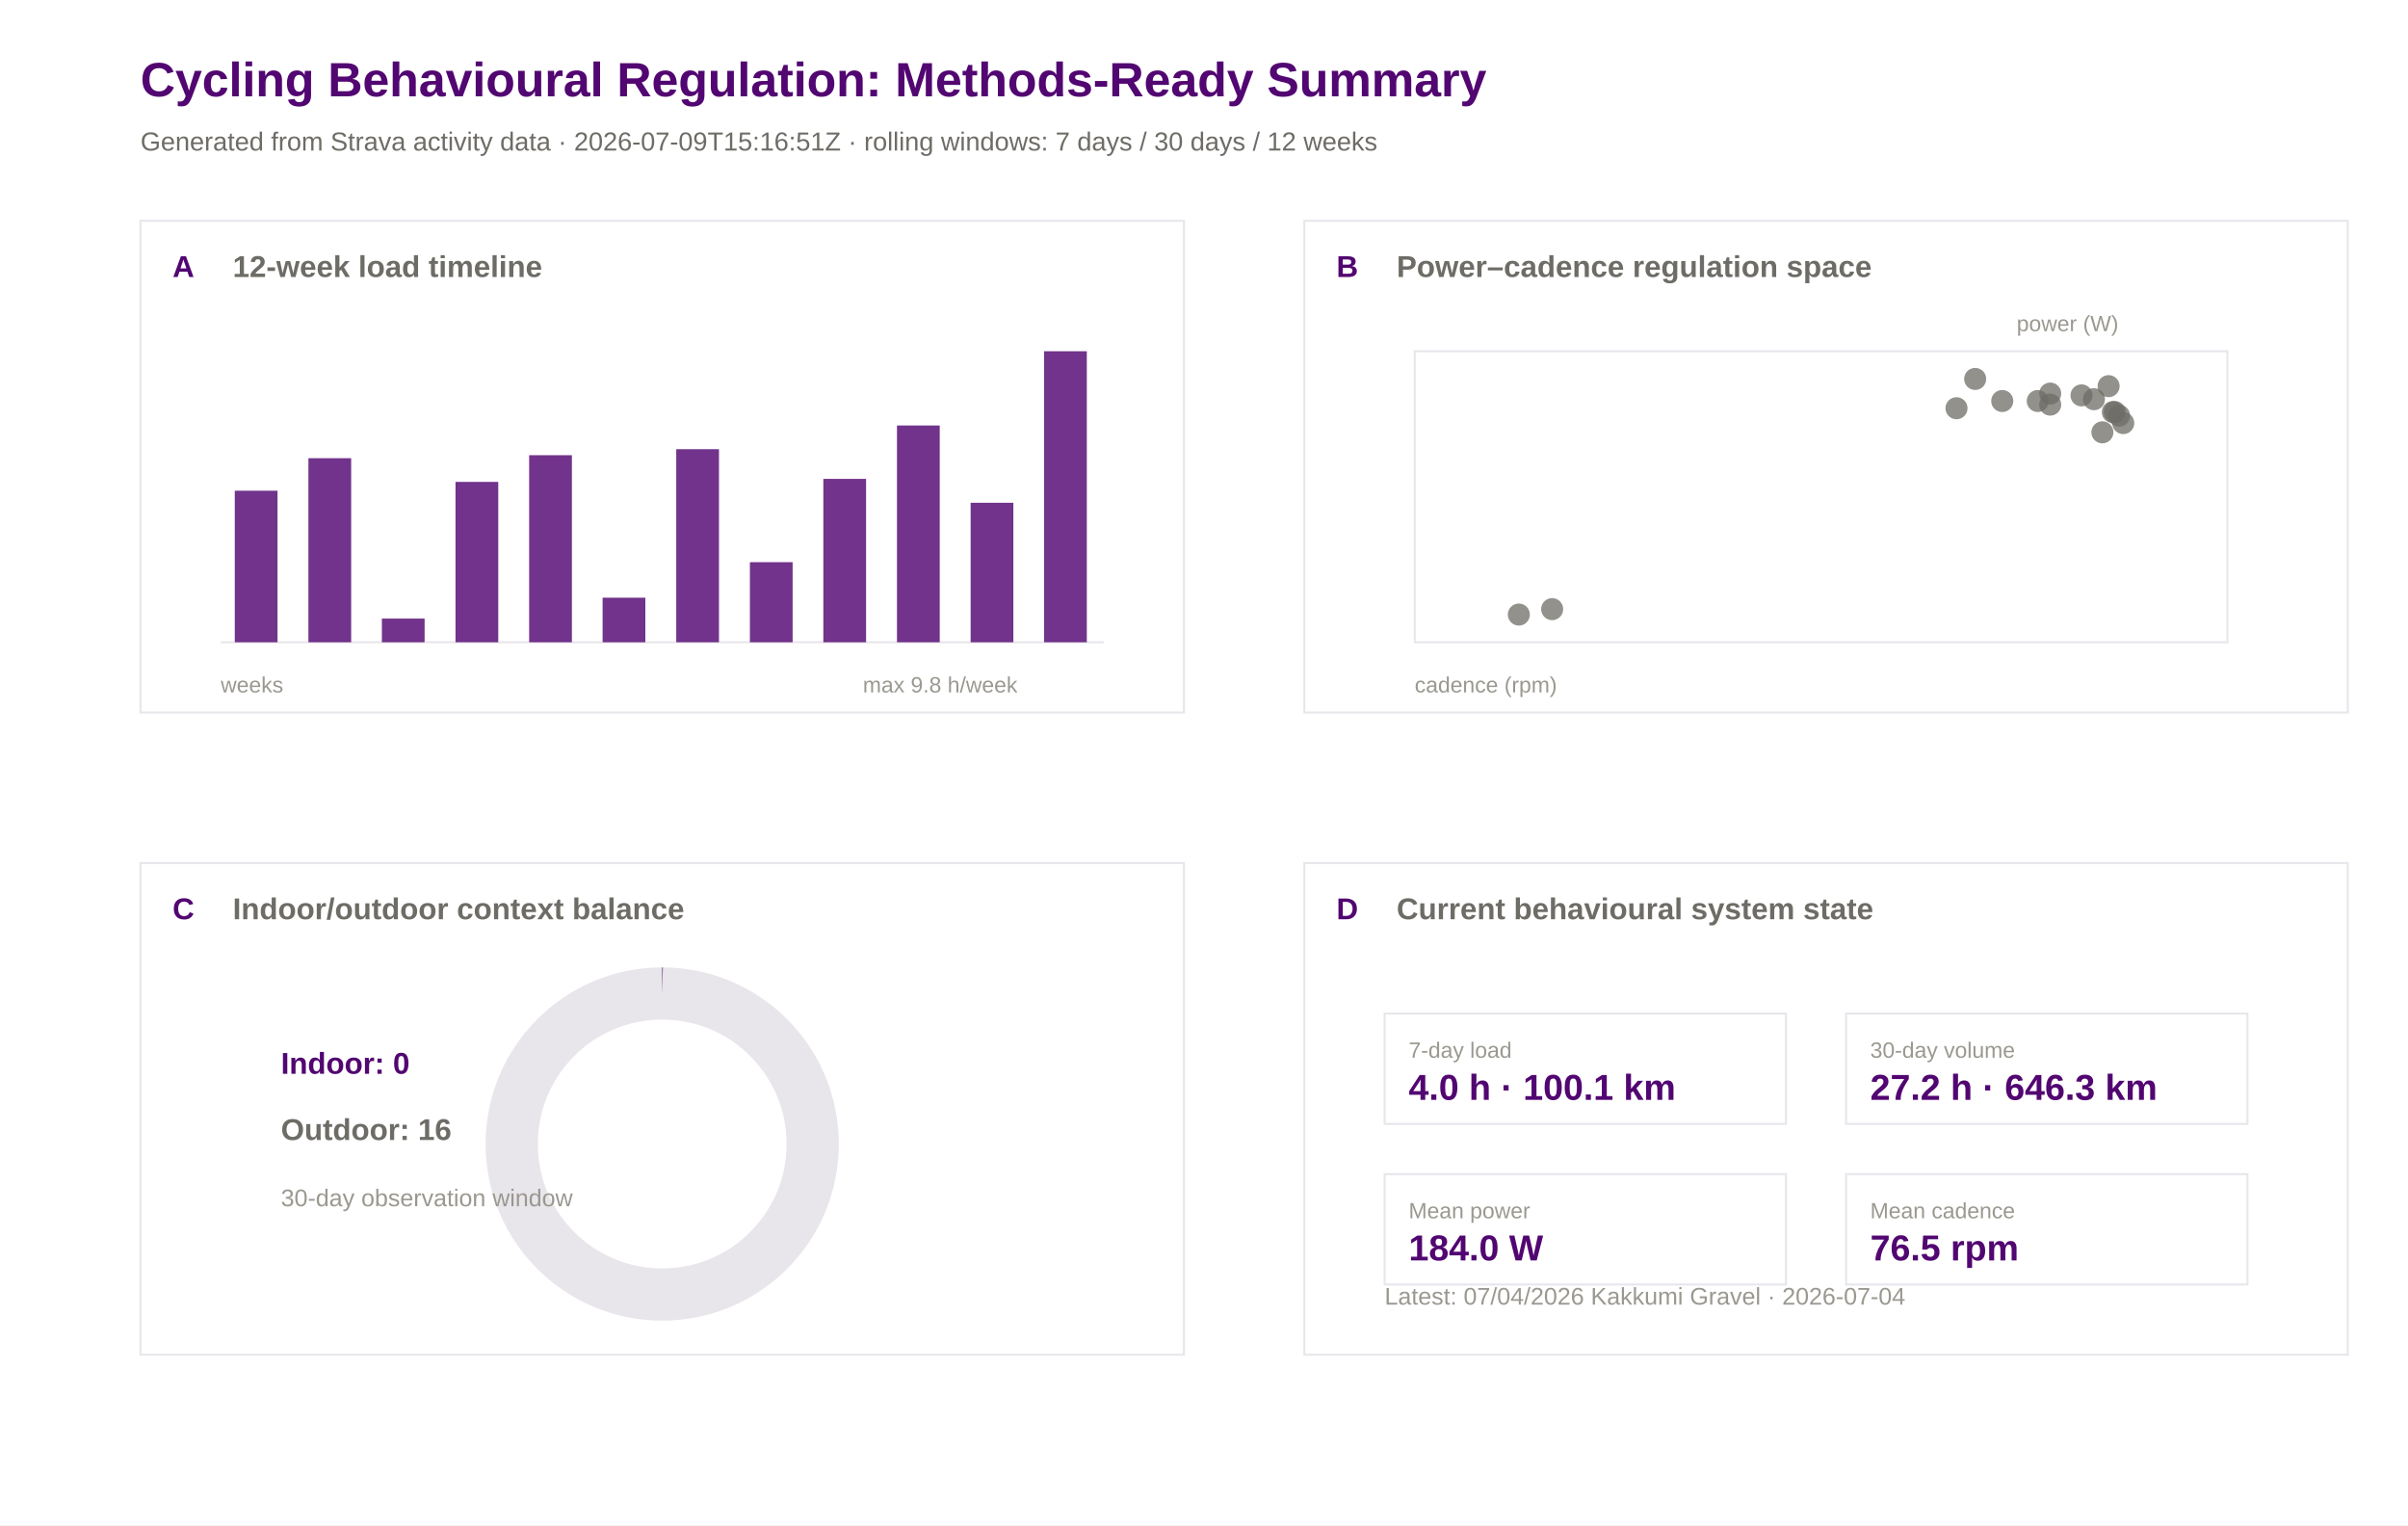
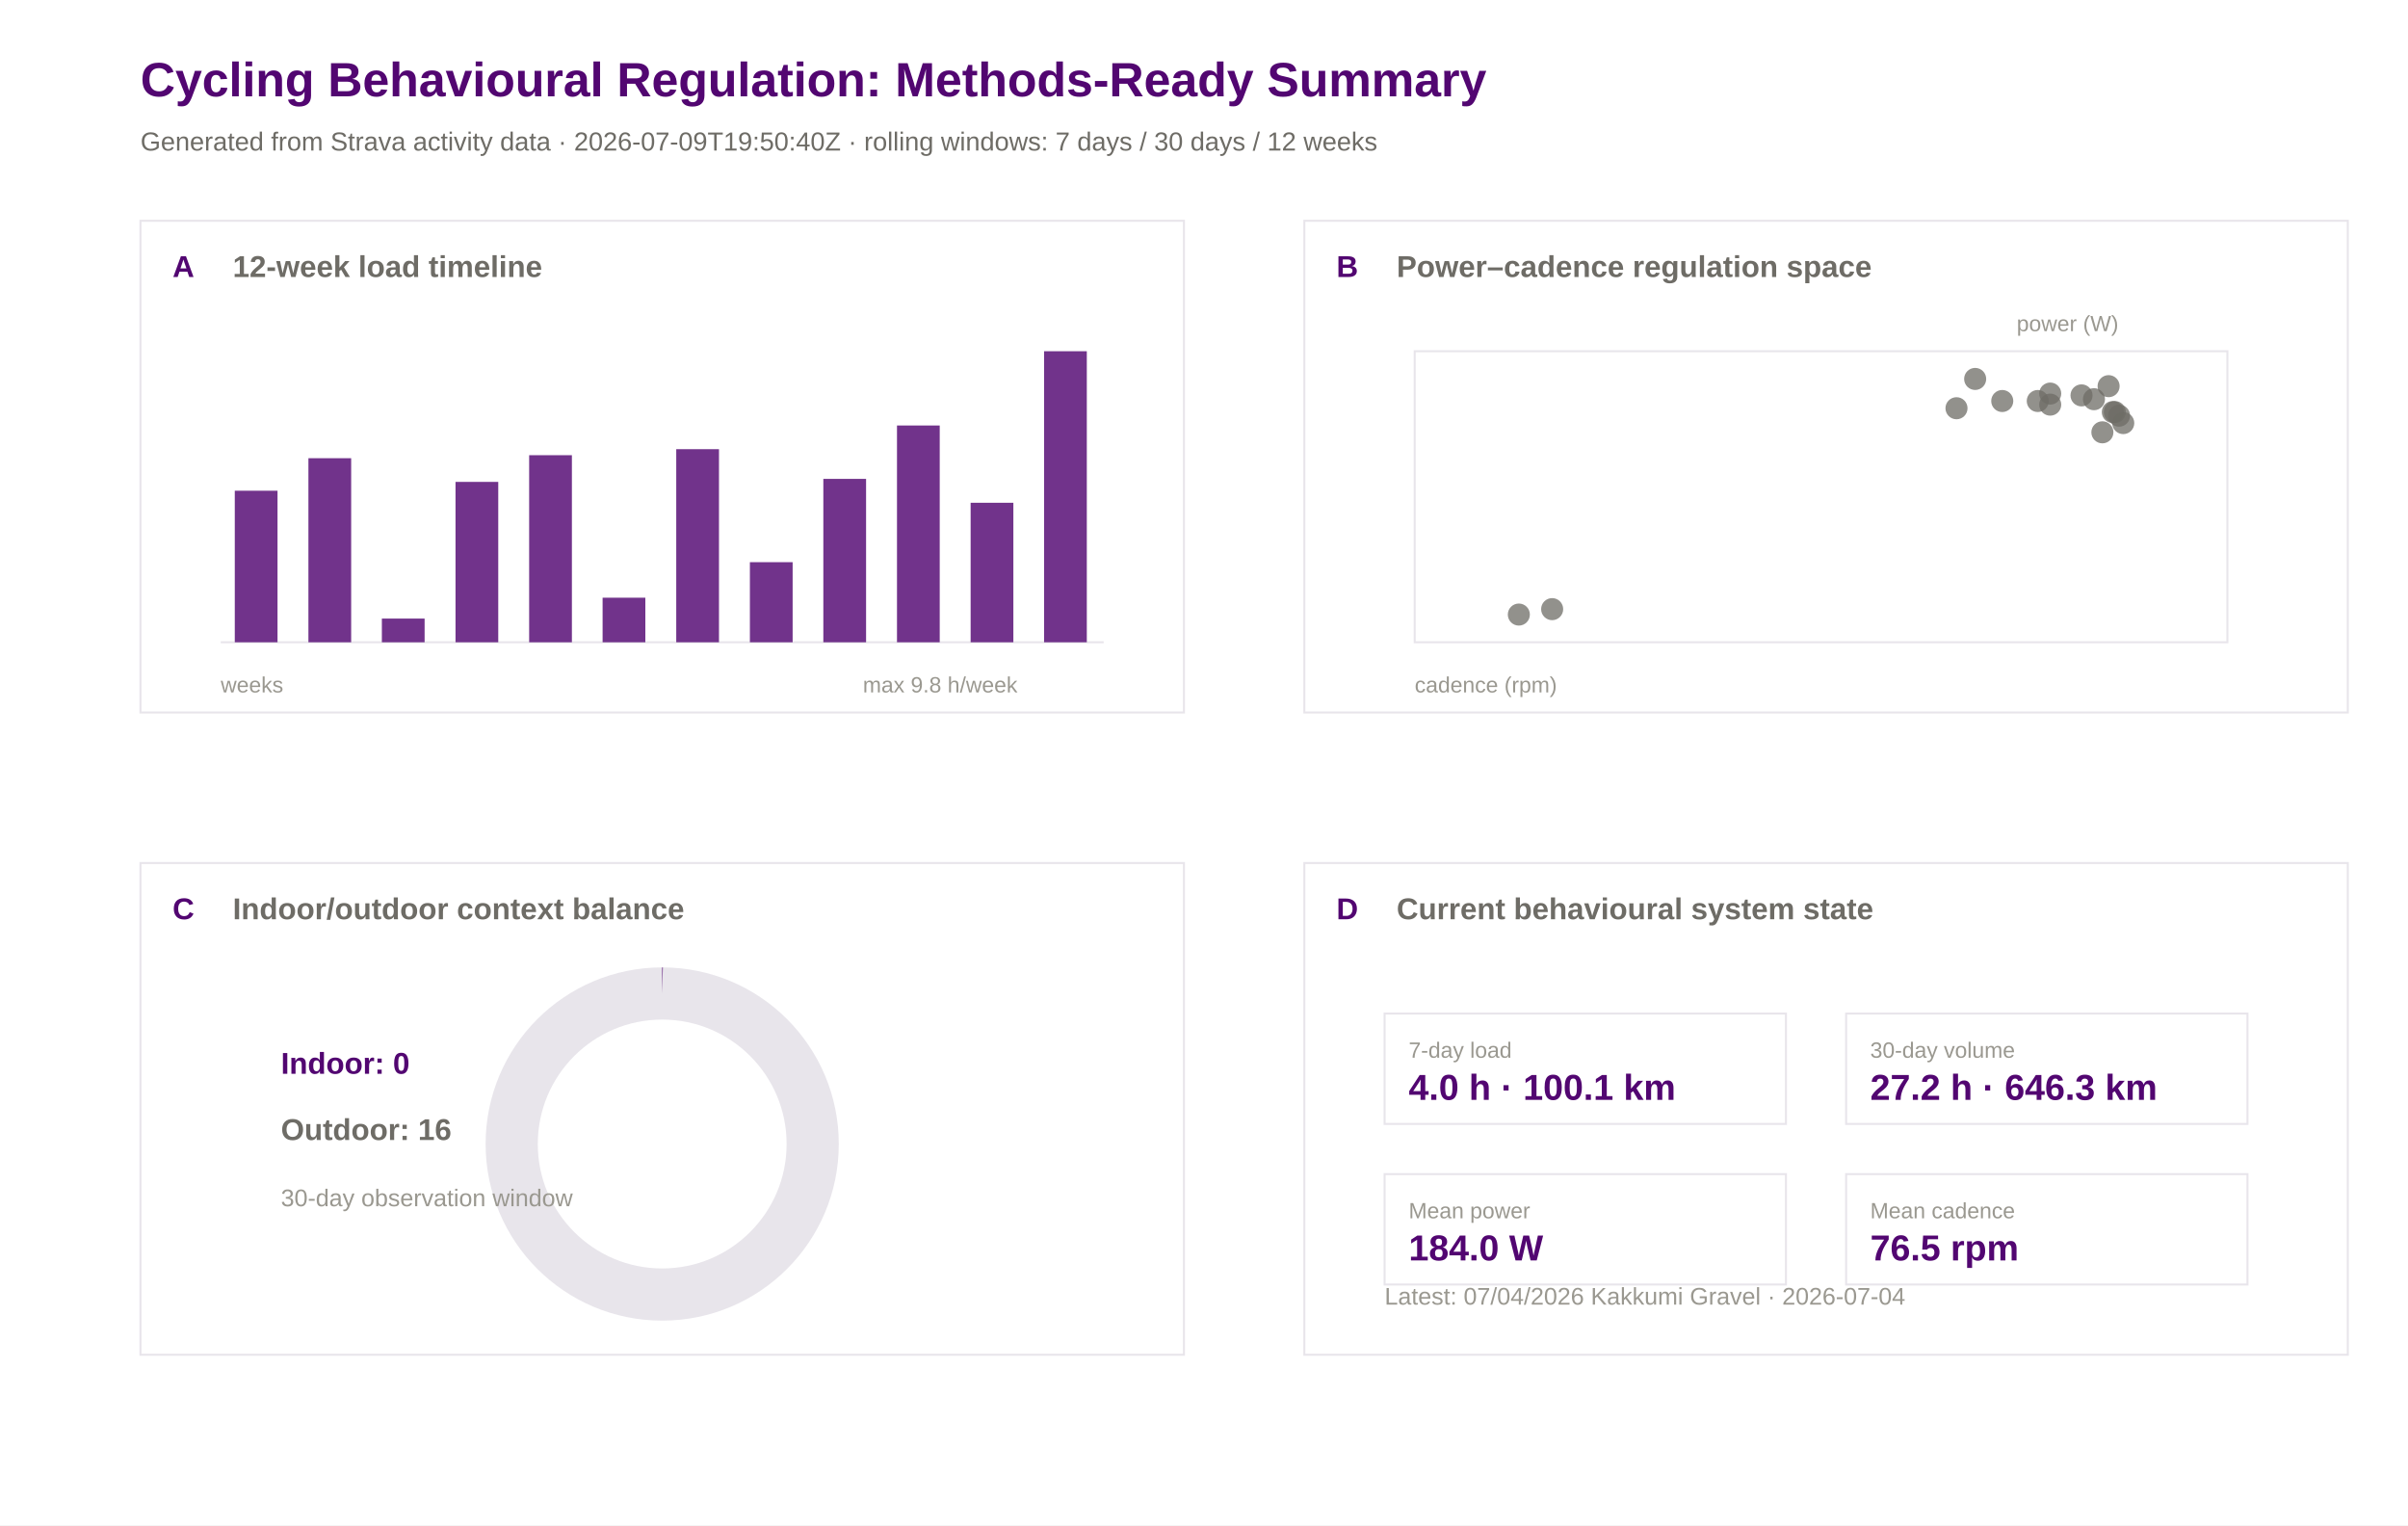
<svg xmlns="http://www.w3.org/2000/svg" width="1200" height="760" viewBox="0 0 1200 760">
  <rect width="100%" height="100%" fill="#ffffff" />
  <text x="70.0" y="48.0" font-family="Arial" font-size="24" font-weight="600" fill="#520671">Cycling Behavioural Regulation: Methods-Ready Summary</text>
-   <text x="70.0" y="75.0" font-family="Arial" font-size="13" font-weight="400" fill="#6e6c66">Generated from Strava activity data · 2026-07-09T15:16:51Z · rolling windows: 7 days / 30 days / 12 weeks</text>
+   <text x="70.0" y="75.0" font-family="Arial" font-size="13" font-weight="400" fill="#6e6c66">Generated from Strava activity data · 2026-07-09T19:50:40Z · rolling windows: 7 days / 30 days / 12 weeks</text>
  <rect x="70" y="110" width="520" height="245" fill="#ffffff" stroke="#e8e5eb" stroke-width="1" />
  <text x="86.0" y="138.0" font-family="Arial" font-size="15" font-weight="600" fill="#520671">A</text>
  <text x="116.0" y="138.0" font-family="Arial" font-size="15" font-weight="600" fill="#6e6c66">12-week load timeline</text>
  <rect x="650" y="110" width="520" height="245" fill="#ffffff" stroke="#e8e5eb" stroke-width="1" />
  <text x="666.0" y="138.0" font-family="Arial" font-size="15" font-weight="600" fill="#520671">B</text>
  <text x="696.0" y="138.0" font-family="Arial" font-size="15" font-weight="600" fill="#6e6c66">Power–cadence regulation space</text>
  <rect x="70" y="430" width="520" height="245" fill="#ffffff" stroke="#e8e5eb" stroke-width="1" />
  <text x="86.0" y="458.0" font-family="Arial" font-size="15" font-weight="600" fill="#520671">C</text>
  <text x="116.0" y="458.0" font-family="Arial" font-size="15" font-weight="600" fill="#6e6c66">Indoor/outdoor context balance</text>
  <rect x="650" y="430" width="520" height="245" fill="#ffffff" stroke="#e8e5eb" stroke-width="1" />
  <text x="666.0" y="458.0" font-family="Arial" font-size="15" font-weight="600" fill="#520671">D</text>
  <text x="696.0" y="458.0" font-family="Arial" font-size="15" font-weight="600" fill="#6e6c66">Current behavioural system state</text>
  <line x1="110" y1="320" x2="550" y2="320" stroke="#e8e5eb" />
  <rect x="117.0" y="244.5" width="21.3" height="75.5" fill="#520671" opacity="0.82" />
  <rect x="153.7" y="228.3" width="21.3" height="91.7" fill="#520671" opacity="0.82" />
  <rect x="190.3" y="308.2" width="21.3" height="11.8" fill="#520671" opacity="0.82" />
  <rect x="227.0" y="240.1" width="21.3" height="79.9" fill="#520671" opacity="0.82" />
  <rect x="263.7" y="226.8" width="21.3" height="93.2" fill="#520671" opacity="0.82" />
  <rect x="300.3" y="297.8" width="21.3" height="22.2" fill="#520671" opacity="0.82" />
  <rect x="337.0" y="223.8" width="21.3" height="96.2" fill="#520671" opacity="0.82" />
  <rect x="373.7" y="280.1" width="21.3" height="39.9" fill="#520671" opacity="0.82" />
  <rect x="410.3" y="238.6" width="21.3" height="81.4" fill="#520671" opacity="0.82" />
  <rect x="447.0" y="212.0" width="21.3" height="108.0" fill="#520671" opacity="0.82" />
  <rect x="483.7" y="250.5" width="21.3" height="69.5" fill="#520671" opacity="0.82" />
  <rect x="520.3" y="175.0" width="21.3" height="145.0" fill="#520671" opacity="0.82" />
  <text x="110.0" y="345.0" font-family="Arial" font-size="11" font-weight="400" fill="#9a9890">weeks</text>
  <text x="430.0" y="345.0" font-family="Arial" font-size="11" font-weight="400" fill="#9a9890">max 9.8 h/week</text>
  <rect x="705" y="175" width="405" height="145" fill="#ffffff" stroke="#e8e5eb" />
  <circle cx="1037.3" cy="197.0" r="5.5" fill="#6e6c66" opacity="0.75" />
  <circle cx="1043.5" cy="198.9" r="5.5" fill="#6e6c66" opacity="0.75" />
  <circle cx="984.3" cy="188.8" r="5.5" fill="#6e6c66" opacity="0.75" />
  <circle cx="1021.7" cy="196.1" r="5.5" fill="#6e6c66" opacity="0.75" />
  <circle cx="1053.9" cy="205.3" r="5.5" fill="#6e6c66" opacity="0.75" />
  <circle cx="1050.8" cy="192.4" r="5.5" fill="#6e6c66" opacity="0.75" />
  <circle cx="1058.1" cy="210.8" r="5.5" fill="#6e6c66" opacity="0.75" />
  <circle cx="997.8" cy="199.8" r="5.5" fill="#6e6c66" opacity="0.75" />
  <circle cx="1021.7" cy="201.6" r="5.5" fill="#6e6c66" opacity="0.75" />
  <circle cx="975.0" cy="203.4" r="5.5" fill="#6e6c66" opacity="0.75" />
  <circle cx="1015.5" cy="199.8" r="5.5" fill="#6e6c66" opacity="0.75" />
  <circle cx="756.9" cy="306.2" r="5.5" fill="#6e6c66" opacity="0.75" />
  <circle cx="773.5" cy="303.5" r="5.5" fill="#6e6c66" opacity="0.75" />
  <circle cx="1052.9" cy="205.3" r="5.5" fill="#6e6c66" opacity="0.75" />
  <circle cx="1056.0" cy="207.1" r="5.5" fill="#6e6c66" opacity="0.75" />
  <circle cx="1047.7" cy="215.4" r="5.5" fill="#6e6c66" opacity="0.75" />
  <text x="705.0" y="345.0" font-family="Arial" font-size="11" font-weight="400" fill="#9a9890">cadence (rpm)</text>
  <text x="1005.0" y="165.0" font-family="Arial" font-size="11" font-weight="400" fill="#9a9890">power (W)</text>
  <circle cx="330" cy="570" r="75" fill="none" stroke="#e8e5eb" stroke-width="26" />
  <circle cx="330" cy="570" r="75" fill="none" stroke="#520671" stroke-width="26" stroke-dasharray="0.0 471.2" transform="rotate(-90 330 570)" />
  <text x="140.0" y="535.0" font-family="Arial" font-size="15" font-weight="600" fill="#520671">Indoor: 0</text>
  <text x="140.0" y="568.0" font-family="Arial" font-size="15" font-weight="600" fill="#6e6c66">Outdoor: 16</text>
  <text x="140.0" y="601.0" font-family="Arial" font-size="12" font-weight="400" fill="#9a9890">30-day observation window</text>
  <rect x="690" y="505" width="200" height="55" fill="#ffffff" stroke="#e8e5eb" />
  <text x="702.0" y="527.0" font-family="Arial" font-size="11" font-weight="500" fill="#9a9890">7-day load</text>
  <text x="702.0" y="548.0" font-family="Arial" font-size="18" font-weight="600" fill="#520671">4.0 h · 100.1 km</text>
  <rect x="920" y="505" width="200" height="55" fill="#ffffff" stroke="#e8e5eb" />
  <text x="932.0" y="527.0" font-family="Arial" font-size="11" font-weight="500" fill="#9a9890">30-day volume</text>
  <text x="932.0" y="548.0" font-family="Arial" font-size="18" font-weight="600" fill="#520671">27.2 h · 646.3 km</text>
  <rect x="690" y="585" width="200" height="55" fill="#ffffff" stroke="#e8e5eb" />
  <text x="702.0" y="607.0" font-family="Arial" font-size="11" font-weight="500" fill="#9a9890">Mean power</text>
  <text x="702.0" y="628.0" font-family="Arial" font-size="18" font-weight="600" fill="#520671">184.0 W</text>
  <rect x="920" y="585" width="200" height="55" fill="#ffffff" stroke="#e8e5eb" />
  <text x="932.0" y="607.0" font-family="Arial" font-size="11" font-weight="500" fill="#9a9890">Mean cadence</text>
  <text x="932.0" y="628.0" font-family="Arial" font-size="18" font-weight="600" fill="#520671">76.5 rpm</text>
  <text x="690.0" y="650.0" font-family="Arial" font-size="12" font-weight="400" fill="#9a9890">Latest: 07/04/2026 Kakkumi Gravel · 2026-07-04</text>
</svg>
